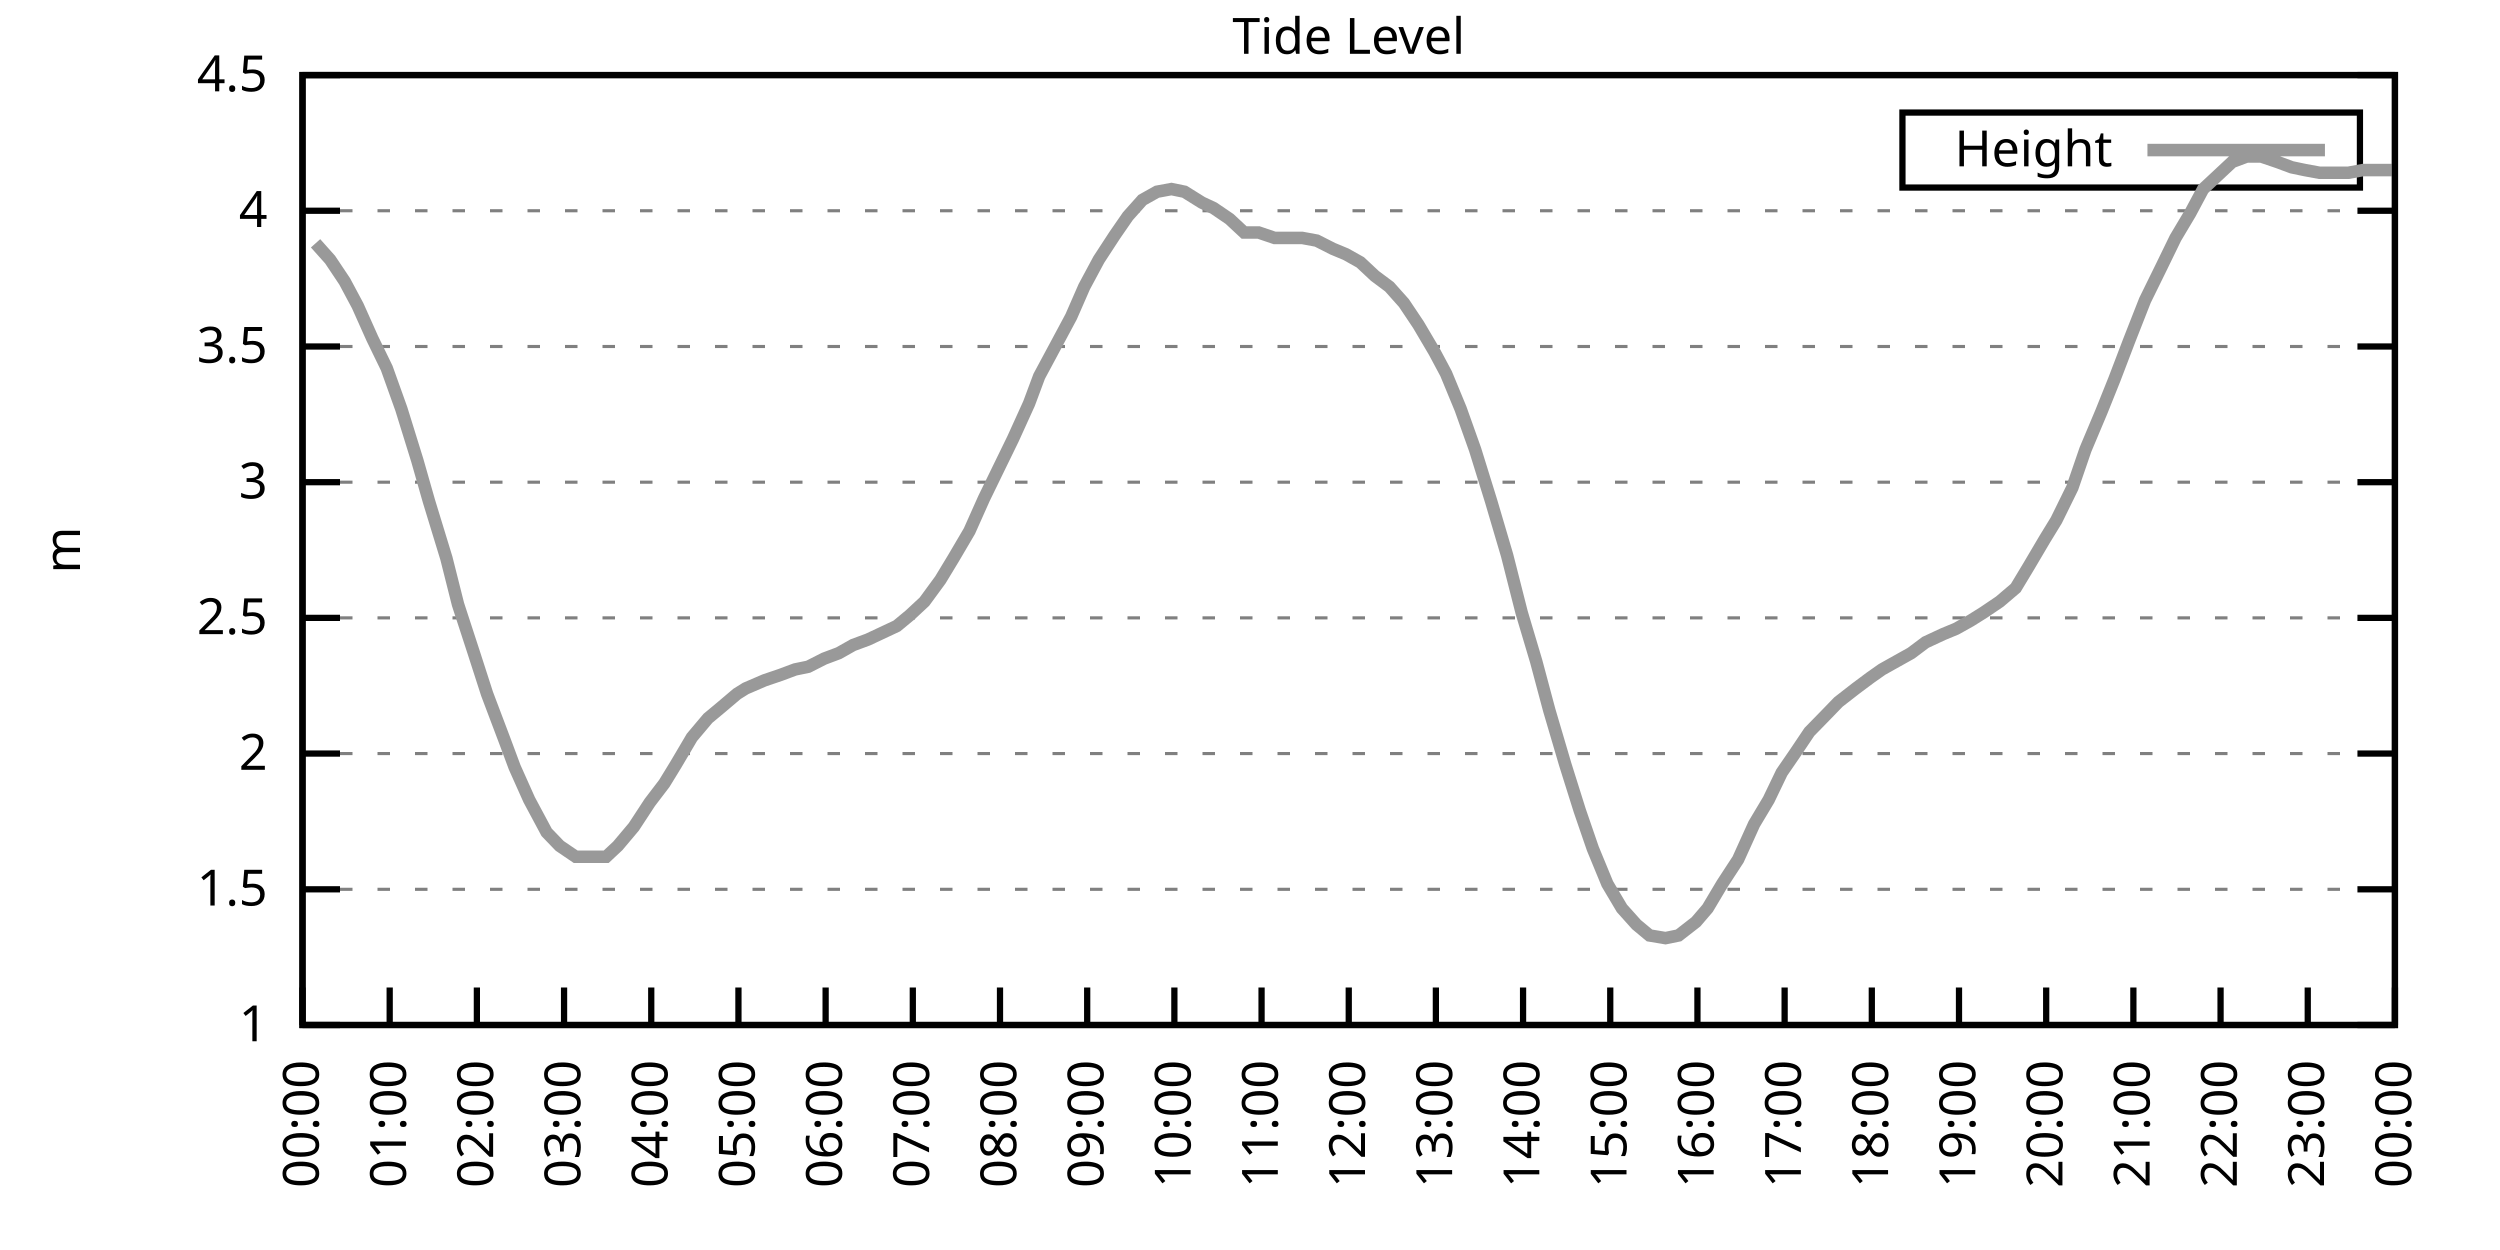
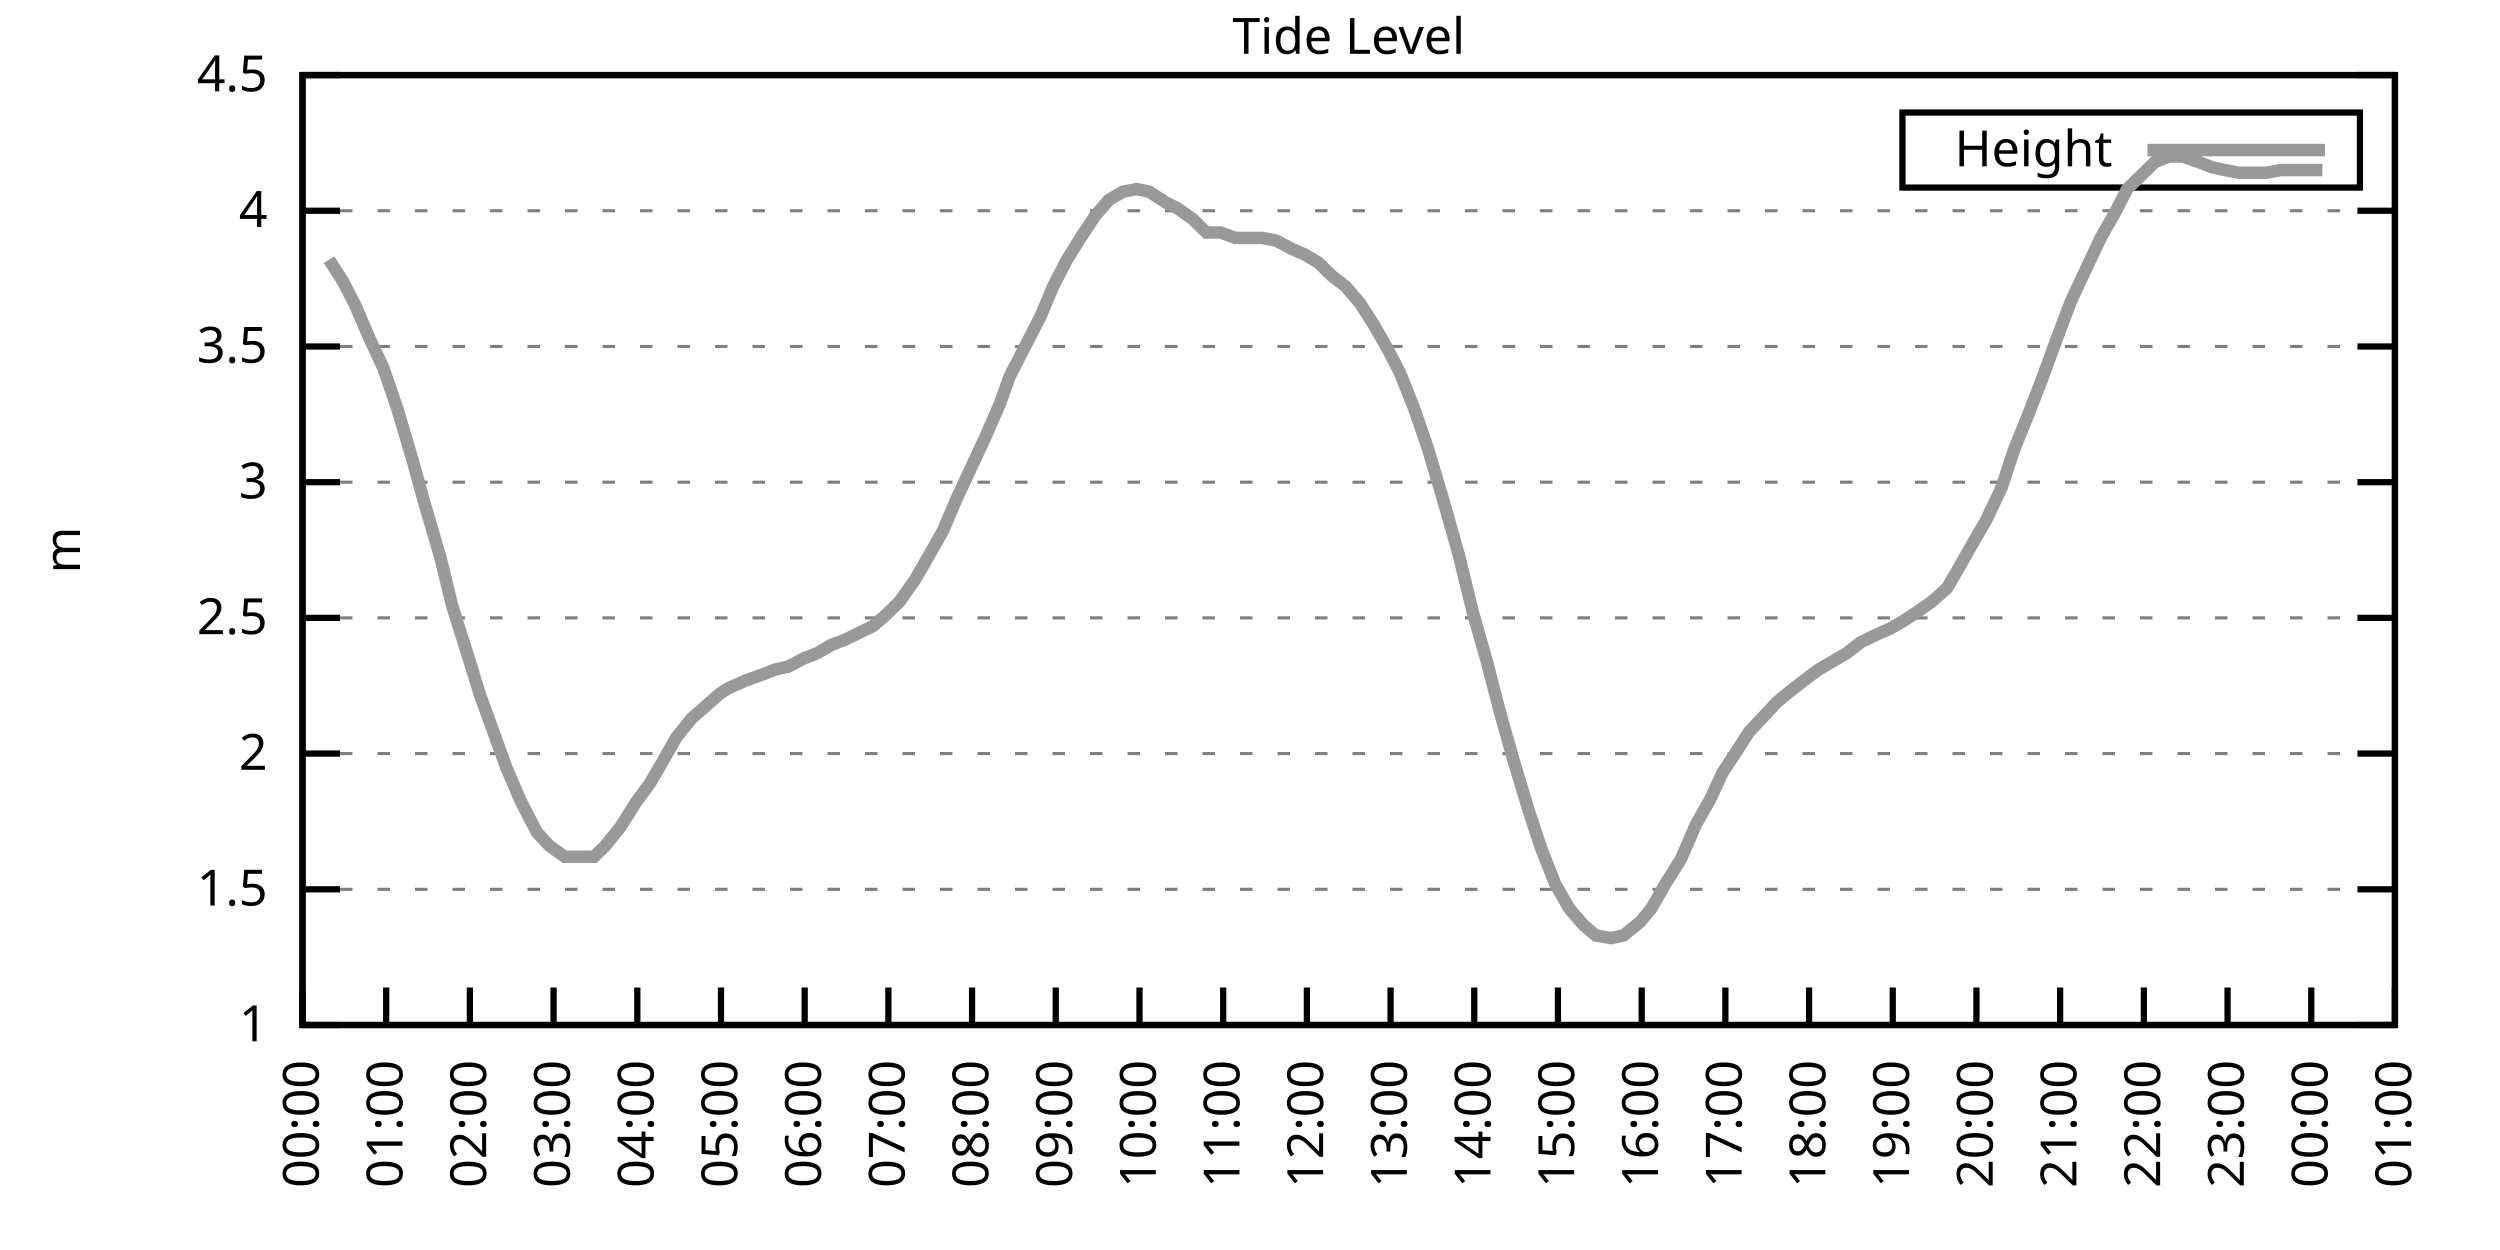
<svg xmlns="http://www.w3.org/2000/svg" xmlns:xlink="http://www.w3.org/1999/xlink" width="400" height="200" viewBox="0 0 400 200">
  <g id="gnuplot_canvas">
    <rect x="0" y="0" width="400" height="200" fill="none" />
    <defs>
      <circle id="gpDot" r="0.5" stroke-width="0.5" stroke="currentColor" />
      <path id="gpPt0" stroke-width="0.333" stroke="currentColor" d="M-1,0 h2 M0,-1 v2" />
      <path id="gpPt1" stroke-width="0.333" stroke="currentColor" d="M-1,-1 L1,1 M1,-1 L-1,1" />
      <path id="gpPt2" stroke-width="0.333" stroke="currentColor" d="M-1,0 L1,0 M0,-1 L0,1 M-1,-1 L1,1 M-1,1 L1,-1" />
      <rect id="gpPt3" stroke-width="0.333" stroke="currentColor" x="-1" y="-1" width="2" height="2" />
      <rect id="gpPt4" stroke-width="0.333" stroke="currentColor" fill="currentColor" x="-1" y="-1" width="2" height="2" />
      <circle id="gpPt5" stroke-width="0.333" stroke="currentColor" cx="0" cy="0" r="1" />
      <use xlink:href="#gpPt5" id="gpPt6" fill="currentColor" stroke="none" />
      <path id="gpPt7" stroke-width="0.333" stroke="currentColor" d="M0,-1.33 L-1.33,0.67 L1.33,0.67 z" />
      <use xlink:href="#gpPt7" id="gpPt8" fill="currentColor" stroke="none" />
      <use xlink:href="#gpPt7" id="gpPt9" stroke="currentColor" transform="rotate(180)" />
      <use xlink:href="#gpPt9" id="gpPt10" fill="currentColor" stroke="none" />
      <use xlink:href="#gpPt3" id="gpPt11" stroke="currentColor" transform="rotate(45)" />
      <use xlink:href="#gpPt11" id="gpPt12" fill="currentColor" stroke="none" />
      <path id="gpPt13" stroke-width="0.333" stroke="currentColor" d="M0,1.330 L1.265,0.411 L0.782,-1.067 L-0.782,-1.076 L-1.265,0.411 z" />
      <use xlink:href="#gpPt13" id="gpPt14" fill="currentColor" stroke="none" />
      <filter id="textbox" filterUnits="objectBoundingBox" x="0" y="0" height="1" width="1">
        <feFlood flood-color="white" flood-opacity="1" result="bgnd" />
        <feComposite in="SourceGraphic" in2="bgnd" operator="atop" />
      </filter>
      <filter id="greybox" filterUnits="objectBoundingBox" x="0" y="0" height="1" width="1">
        <feFlood flood-color="lightgrey" flood-opacity="1" result="grey" />
        <feComposite in="SourceGraphic" in2="grey" operator="atop" />
      </filter>
    </defs>
    <g fill="none" color="white" stroke="currentColor" stroke-width="1.00" stroke-linecap="butt" stroke-linejoin="miter">
</g>
    <g fill="none" color="black" stroke="currentColor" stroke-width="1.00" stroke-linecap="butt" stroke-linejoin="miter">
      <g stroke="none" shape-rendering="crispEdges">
        <polygon fill="rgb(255, 255, 255)" points="48.40,164.00 383.18,164.00 383.18,12.02 48.40,12.02 " />
      </g>
    </g>
    <g fill="none" color="black" stroke="currentColor" stroke-width="1.00" stroke-linecap="butt" stroke-linejoin="miter">
</g>
    <g fill="none" color="black" stroke="black" stroke-width="0.50" stroke-linecap="butt" stroke-linejoin="miter">
</g>
    <g fill="none" color="gray" stroke="currentColor" stroke-width="0.50" stroke-linecap="butt" stroke-linejoin="miter">
      <path stroke="gray" stroke-dasharray="2,4" class="gridline" d="M48.40,164.00 L383.19,164.00  " />
    </g>
    <g fill="none" color="gray" stroke="gray" stroke-width="1.00" stroke-linecap="butt" stroke-linejoin="miter">
</g>
    <g fill="none" color="black" stroke="currentColor" stroke-width="1.00" stroke-linecap="butt" stroke-linejoin="miter">
      <path stroke="black" d="M48.40,164.00 L54.40,164.00 M383.19,164.00 L377.19,164.00  " />
      <g transform="translate(42.80,166.60)" stroke="none" fill="black" font-family="Sans" font-size="8.00" text-anchor="end">
        <text>
          <tspan font-family="Sans"> 1</tspan>
        </text>
      </g>
    </g>
    <g fill="none" color="black" stroke="currentColor" stroke-width="1.00" stroke-linecap="butt" stroke-linejoin="miter">
</g>
    <g fill="none" color="black" stroke="black" stroke-width="0.50" stroke-linecap="butt" stroke-linejoin="miter">
</g>
    <g fill="none" color="gray" stroke="currentColor" stroke-width="0.50" stroke-linecap="butt" stroke-linejoin="miter">
      <path stroke="gray" stroke-dasharray="2,4" class="gridline" d="M48.40,142.29 L383.19,142.29  " />
    </g>
    <g fill="none" color="gray" stroke="gray" stroke-width="1.00" stroke-linecap="butt" stroke-linejoin="miter">
</g>
    <g fill="none" color="black" stroke="currentColor" stroke-width="1.00" stroke-linecap="butt" stroke-linejoin="miter">
      <path stroke="black" d="M48.40,142.29 L54.40,142.29 M383.19,142.29 L377.19,142.29  " />
      <g transform="translate(42.80,144.89)" stroke="none" fill="black" font-family="Sans" font-size="8.00" text-anchor="end">
        <text>
          <tspan font-family="Sans"> 1.5</tspan>
        </text>
      </g>
    </g>
    <g fill="none" color="black" stroke="currentColor" stroke-width="1.00" stroke-linecap="butt" stroke-linejoin="miter">
</g>
    <g fill="none" color="black" stroke="black" stroke-width="0.50" stroke-linecap="butt" stroke-linejoin="miter">
</g>
    <g fill="none" color="gray" stroke="currentColor" stroke-width="0.50" stroke-linecap="butt" stroke-linejoin="miter">
      <path stroke="gray" stroke-dasharray="2,4" class="gridline" d="M48.40,120.57 L383.19,120.57  " />
    </g>
    <g fill="none" color="gray" stroke="gray" stroke-width="1.00" stroke-linecap="butt" stroke-linejoin="miter">
</g>
    <g fill="none" color="black" stroke="currentColor" stroke-width="1.00" stroke-linecap="butt" stroke-linejoin="miter">
      <path stroke="black" d="M48.40,120.57 L54.40,120.57 M383.19,120.57 L377.19,120.57  " />
      <g transform="translate(42.80,123.17)" stroke="none" fill="black" font-family="Sans" font-size="8.00" text-anchor="end">
        <text>
          <tspan font-family="Sans"> 2</tspan>
        </text>
      </g>
    </g>
    <g fill="none" color="black" stroke="currentColor" stroke-width="1.00" stroke-linecap="butt" stroke-linejoin="miter">
</g>
    <g fill="none" color="black" stroke="black" stroke-width="0.50" stroke-linecap="butt" stroke-linejoin="miter">
</g>
    <g fill="none" color="gray" stroke="currentColor" stroke-width="0.50" stroke-linecap="butt" stroke-linejoin="miter">
      <path stroke="gray" stroke-dasharray="2,4" class="gridline" d="M48.40,98.86 L383.19,98.86  " />
    </g>
    <g fill="none" color="gray" stroke="gray" stroke-width="1.00" stroke-linecap="butt" stroke-linejoin="miter">
</g>
    <g fill="none" color="black" stroke="currentColor" stroke-width="1.00" stroke-linecap="butt" stroke-linejoin="miter">
      <path stroke="black" d="M48.40,98.86 L54.40,98.86 M383.19,98.86 L377.19,98.86  " />
      <g transform="translate(42.80,101.46)" stroke="none" fill="black" font-family="Sans" font-size="8.00" text-anchor="end">
        <text>
          <tspan font-family="Sans"> 2.5</tspan>
        </text>
      </g>
    </g>
    <g fill="none" color="black" stroke="currentColor" stroke-width="1.00" stroke-linecap="butt" stroke-linejoin="miter">
</g>
    <g fill="none" color="black" stroke="black" stroke-width="0.50" stroke-linecap="butt" stroke-linejoin="miter">
</g>
    <g fill="none" color="gray" stroke="currentColor" stroke-width="0.50" stroke-linecap="butt" stroke-linejoin="miter">
      <path stroke="gray" stroke-dasharray="2,4" class="gridline" d="M48.40,77.15 L383.19,77.15  " />
    </g>
    <g fill="none" color="gray" stroke="gray" stroke-width="1.00" stroke-linecap="butt" stroke-linejoin="miter">
</g>
    <g fill="none" color="black" stroke="currentColor" stroke-width="1.00" stroke-linecap="butt" stroke-linejoin="miter">
      <path stroke="black" d="M48.40,77.15 L54.40,77.15 M383.19,77.15 L377.19,77.15  " />
      <g transform="translate(42.80,79.75)" stroke="none" fill="black" font-family="Sans" font-size="8.00" text-anchor="end">
        <text>
          <tspan font-family="Sans"> 3</tspan>
        </text>
      </g>
    </g>
    <g fill="none" color="black" stroke="currentColor" stroke-width="1.00" stroke-linecap="butt" stroke-linejoin="miter">
</g>
    <g fill="none" color="black" stroke="black" stroke-width="0.50" stroke-linecap="butt" stroke-linejoin="miter">
</g>
    <g fill="none" color="gray" stroke="currentColor" stroke-width="0.50" stroke-linecap="butt" stroke-linejoin="miter">
      <path stroke="gray" stroke-dasharray="2,4" class="gridline" d="M48.40,55.44 L383.19,55.44  " />
    </g>
    <g fill="none" color="gray" stroke="gray" stroke-width="1.00" stroke-linecap="butt" stroke-linejoin="miter">
</g>
    <g fill="none" color="black" stroke="currentColor" stroke-width="1.00" stroke-linecap="butt" stroke-linejoin="miter">
      <path stroke="black" d="M48.40,55.44 L54.40,55.44 M383.19,55.44 L377.19,55.44  " />
      <g transform="translate(42.80,58.04)" stroke="none" fill="black" font-family="Sans" font-size="8.00" text-anchor="end">
        <text>
          <tspan font-family="Sans"> 3.5</tspan>
        </text>
      </g>
    </g>
    <g fill="none" color="black" stroke="currentColor" stroke-width="1.00" stroke-linecap="butt" stroke-linejoin="miter">
</g>
    <g fill="none" color="black" stroke="black" stroke-width="0.50" stroke-linecap="butt" stroke-linejoin="miter">
</g>
    <g fill="none" color="gray" stroke="currentColor" stroke-width="0.50" stroke-linecap="butt" stroke-linejoin="miter">
      <path stroke="gray" stroke-dasharray="2,4" class="gridline" d="M48.40,33.72 L383.19,33.72  " />
    </g>
    <g fill="none" color="gray" stroke="gray" stroke-width="1.00" stroke-linecap="butt" stroke-linejoin="miter">
</g>
    <g fill="none" color="black" stroke="currentColor" stroke-width="1.00" stroke-linecap="butt" stroke-linejoin="miter">
      <path stroke="black" d="M48.40,33.72 L54.40,33.72 M383.19,33.72 L377.19,33.72  " />
      <g transform="translate(42.80,36.32)" stroke="none" fill="black" font-family="Sans" font-size="8.00" text-anchor="end">
        <text>
          <tspan font-family="Sans"> 4</tspan>
        </text>
      </g>
    </g>
    <g fill="none" color="black" stroke="currentColor" stroke-width="1.00" stroke-linecap="butt" stroke-linejoin="miter">
</g>
    <g fill="none" color="black" stroke="black" stroke-width="0.50" stroke-linecap="butt" stroke-linejoin="miter">
</g>
    <g fill="none" color="gray" stroke="currentColor" stroke-width="0.50" stroke-linecap="butt" stroke-linejoin="miter">
      <path stroke="gray" stroke-dasharray="2,4" class="gridline" d="M48.40,12.01 L383.19,12.01  " />
    </g>
    <g fill="none" color="gray" stroke="gray" stroke-width="1.00" stroke-linecap="butt" stroke-linejoin="miter">
</g>
    <g fill="none" color="black" stroke="currentColor" stroke-width="1.00" stroke-linecap="butt" stroke-linejoin="miter">
      <path stroke="black" d="M48.40,12.01 L54.40,12.01 M383.19,12.01 L377.19,12.01  " />
      <g transform="translate(42.80,14.61)" stroke="none" fill="black" font-family="Sans" font-size="8.00" text-anchor="end">
        <text>
          <tspan font-family="Sans"> 4.5</tspan>
        </text>
      </g>
    </g>
    <g fill="none" color="black" stroke="currentColor" stroke-width="1.00" stroke-linecap="butt" stroke-linejoin="miter">
      <path stroke="black" d="M48.40,164.00 L48.40,158.00  " />
      <g transform="translate(51.00,169.60) rotate(270.00)" stroke="none" fill="black" font-family="Sans" font-size="8.00" text-anchor="end">
        <text>
          <tspan font-family="Sans">00:00</tspan>
        </text>
      </g>
    </g>
    <g fill="none" color="black" stroke="currentColor" stroke-width="1.00" stroke-linecap="butt" stroke-linejoin="miter">
-       <path stroke="black" d="M62.35,164.00 L62.35,158.00  " />
-       <g transform="translate(64.95,169.60) rotate(270.00)" stroke="none" fill="black" font-family="Sans" font-size="8.00" text-anchor="end">
+       <path stroke="black" d="M61.79,164.00 L61.79,158.00  " />
+       <g transform="translate(64.39,169.60) rotate(270.00)" stroke="none" fill="black" font-family="Sans" font-size="8.00" text-anchor="end">
        <text>
          <tspan font-family="Sans">01:00</tspan>
        </text>
      </g>
    </g>
    <g fill="none" color="black" stroke="currentColor" stroke-width="1.00" stroke-linecap="butt" stroke-linejoin="miter">
-       <path stroke="black" d="M76.30,164.00 L76.30,158.00  " />
-       <g transform="translate(78.90,169.60) rotate(270.00)" stroke="none" fill="black" font-family="Sans" font-size="8.00" text-anchor="end">
+       <path stroke="black" d="M75.18,164.00 L75.18,158.00  " />
+       <g transform="translate(77.78,169.60) rotate(270.00)" stroke="none" fill="black" font-family="Sans" font-size="8.00" text-anchor="end">
        <text>
          <tspan font-family="Sans">02:00</tspan>
        </text>
      </g>
    </g>
    <g fill="none" color="black" stroke="currentColor" stroke-width="1.00" stroke-linecap="butt" stroke-linejoin="miter">
-       <path stroke="black" d="M90.25,164.00 L90.25,158.00  " />
-       <g transform="translate(92.85,169.60) rotate(270.00)" stroke="none" fill="black" font-family="Sans" font-size="8.00" text-anchor="end">
+       <path stroke="black" d="M88.57,164.00 L88.57,158.00  " />
+       <g transform="translate(91.17,169.60) rotate(270.00)" stroke="none" fill="black" font-family="Sans" font-size="8.00" text-anchor="end">
        <text>
          <tspan font-family="Sans">03:00</tspan>
        </text>
      </g>
    </g>
    <g fill="none" color="black" stroke="currentColor" stroke-width="1.00" stroke-linecap="butt" stroke-linejoin="miter">
-       <path stroke="black" d="M104.20,164.00 L104.20,158.00  " />
-       <g transform="translate(106.80,169.60) rotate(270.00)" stroke="none" fill="black" font-family="Sans" font-size="8.00" text-anchor="end">
+       <path stroke="black" d="M101.97,164.00 L101.97,158.00  " />
+       <g transform="translate(104.57,169.60) rotate(270.00)" stroke="none" fill="black" font-family="Sans" font-size="8.00" text-anchor="end">
        <text>
          <tspan font-family="Sans">04:00</tspan>
        </text>
      </g>
    </g>
    <g fill="none" color="black" stroke="currentColor" stroke-width="1.00" stroke-linecap="butt" stroke-linejoin="miter">
-       <path stroke="black" d="M118.15,164.00 L118.15,158.00  " />
-       <g transform="translate(120.75,169.60) rotate(270.00)" stroke="none" fill="black" font-family="Sans" font-size="8.00" text-anchor="end">
+       <path stroke="black" d="M115.36,164.00 L115.36,158.00  " />
+       <g transform="translate(117.96,169.60) rotate(270.00)" stroke="none" fill="black" font-family="Sans" font-size="8.00" text-anchor="end">
        <text>
          <tspan font-family="Sans">05:00</tspan>
        </text>
      </g>
    </g>
    <g fill="none" color="black" stroke="currentColor" stroke-width="1.00" stroke-linecap="butt" stroke-linejoin="miter">
-       <path stroke="black" d="M132.10,164.00 L132.10,158.00  " />
-       <g transform="translate(134.70,169.60) rotate(270.00)" stroke="none" fill="black" font-family="Sans" font-size="8.00" text-anchor="end">
+       <path stroke="black" d="M128.75,164.00 L128.75,158.00  " />
+       <g transform="translate(131.35,169.60) rotate(270.00)" stroke="none" fill="black" font-family="Sans" font-size="8.00" text-anchor="end">
        <text>
          <tspan font-family="Sans">06:00</tspan>
        </text>
      </g>
    </g>
    <g fill="none" color="black" stroke="currentColor" stroke-width="1.00" stroke-linecap="butt" stroke-linejoin="miter">
-       <path stroke="black" d="M146.05,164.00 L146.05,158.00  " />
-       <g transform="translate(148.65,169.60) rotate(270.00)" stroke="none" fill="black" font-family="Sans" font-size="8.00" text-anchor="end">
+       <path stroke="black" d="M142.14,164.00 L142.14,158.00  " />
+       <g transform="translate(144.74,169.60) rotate(270.00)" stroke="none" fill="black" font-family="Sans" font-size="8.00" text-anchor="end">
        <text>
          <tspan font-family="Sans">07:00</tspan>
        </text>
      </g>
    </g>
    <g fill="none" color="black" stroke="currentColor" stroke-width="1.00" stroke-linecap="butt" stroke-linejoin="miter">
-       <path stroke="black" d="M160.00,164.00 L160.00,158.00  " />
-       <g transform="translate(162.60,169.60) rotate(270.00)" stroke="none" fill="black" font-family="Sans" font-size="8.00" text-anchor="end">
+       <path stroke="black" d="M155.53,164.00 L155.53,158.00  " />
+       <g transform="translate(158.13,169.60) rotate(270.00)" stroke="none" fill="black" font-family="Sans" font-size="8.00" text-anchor="end">
        <text>
          <tspan font-family="Sans">08:00</tspan>
        </text>
      </g>
    </g>
    <g fill="none" color="black" stroke="currentColor" stroke-width="1.00" stroke-linecap="butt" stroke-linejoin="miter">
-       <path stroke="black" d="M173.95,164.00 L173.95,158.00  " />
-       <g transform="translate(176.55,169.60) rotate(270.00)" stroke="none" fill="black" font-family="Sans" font-size="8.00" text-anchor="end">
+       <path stroke="black" d="M168.92,164.00 L168.92,158.00  " />
+       <g transform="translate(171.52,169.60) rotate(270.00)" stroke="none" fill="black" font-family="Sans" font-size="8.00" text-anchor="end">
        <text>
          <tspan font-family="Sans">09:00</tspan>
        </text>
      </g>
    </g>
    <g fill="none" color="black" stroke="currentColor" stroke-width="1.00" stroke-linecap="butt" stroke-linejoin="miter">
-       <path stroke="black" d="M187.90,164.00 L187.90,158.00  " />
-       <g transform="translate(190.50,169.60) rotate(270.00)" stroke="none" fill="black" font-family="Sans" font-size="8.00" text-anchor="end">
+       <path stroke="black" d="M182.32,164.00 L182.32,158.00  " />
+       <g transform="translate(184.92,169.60) rotate(270.00)" stroke="none" fill="black" font-family="Sans" font-size="8.00" text-anchor="end">
        <text>
          <tspan font-family="Sans">10:00</tspan>
        </text>
      </g>
    </g>
    <g fill="none" color="black" stroke="currentColor" stroke-width="1.00" stroke-linecap="butt" stroke-linejoin="miter">
-       <path stroke="black" d="M201.85,164.00 L201.85,158.00  " />
-       <g transform="translate(204.45,169.60) rotate(270.00)" stroke="none" fill="black" font-family="Sans" font-size="8.00" text-anchor="end">
+       <path stroke="black" d="M195.71,164.00 L195.71,158.00  " />
+       <g transform="translate(198.31,169.60) rotate(270.00)" stroke="none" fill="black" font-family="Sans" font-size="8.00" text-anchor="end">
        <text>
          <tspan font-family="Sans">11:00</tspan>
        </text>
      </g>
    </g>
    <g fill="none" color="black" stroke="currentColor" stroke-width="1.00" stroke-linecap="butt" stroke-linejoin="miter">
-       <path stroke="black" d="M215.80,164.00 L215.80,158.00  " />
-       <g transform="translate(218.40,169.60) rotate(270.00)" stroke="none" fill="black" font-family="Sans" font-size="8.00" text-anchor="end">
+       <path stroke="black" d="M209.10,164.00 L209.10,158.00  " />
+       <g transform="translate(211.70,169.60) rotate(270.00)" stroke="none" fill="black" font-family="Sans" font-size="8.00" text-anchor="end">
        <text>
          <tspan font-family="Sans">12:00</tspan>
        </text>
      </g>
    </g>
    <g fill="none" color="black" stroke="currentColor" stroke-width="1.00" stroke-linecap="butt" stroke-linejoin="miter">
-       <path stroke="black" d="M229.74,164.00 L229.74,158.00  " />
-       <g transform="translate(232.34,169.60) rotate(270.00)" stroke="none" fill="black" font-family="Sans" font-size="8.00" text-anchor="end">
+       <path stroke="black" d="M222.49,164.00 L222.49,158.00  " />
+       <g transform="translate(225.09,169.60) rotate(270.00)" stroke="none" fill="black" font-family="Sans" font-size="8.00" text-anchor="end">
        <text>
          <tspan font-family="Sans">13:00</tspan>
        </text>
      </g>
    </g>
    <g fill="none" color="black" stroke="currentColor" stroke-width="1.00" stroke-linecap="butt" stroke-linejoin="miter">
-       <path stroke="black" d="M243.69,164.00 L243.69,158.00  " />
-       <g transform="translate(246.29,169.60) rotate(270.00)" stroke="none" fill="black" font-family="Sans" font-size="8.00" text-anchor="end">
+       <path stroke="black" d="M235.88,164.00 L235.88,158.00  " />
+       <g transform="translate(238.48,169.60) rotate(270.00)" stroke="none" fill="black" font-family="Sans" font-size="8.00" text-anchor="end">
        <text>
          <tspan font-family="Sans">14:00</tspan>
        </text>
      </g>
    </g>
    <g fill="none" color="black" stroke="currentColor" stroke-width="1.00" stroke-linecap="butt" stroke-linejoin="miter">
-       <path stroke="black" d="M257.64,164.00 L257.64,158.00  " />
-       <g transform="translate(260.24,169.60) rotate(270.00)" stroke="none" fill="black" font-family="Sans" font-size="8.00" text-anchor="end">
+       <path stroke="black" d="M249.27,164.00 L249.27,158.00  " />
+       <g transform="translate(251.87,169.60) rotate(270.00)" stroke="none" fill="black" font-family="Sans" font-size="8.00" text-anchor="end">
        <text>
          <tspan font-family="Sans">15:00</tspan>
        </text>
      </g>
    </g>
    <g fill="none" color="black" stroke="currentColor" stroke-width="1.00" stroke-linecap="butt" stroke-linejoin="miter">
-       <path stroke="black" d="M271.59,164.00 L271.59,158.00  " />
-       <g transform="translate(274.19,169.60) rotate(270.00)" stroke="none" fill="black" font-family="Sans" font-size="8.00" text-anchor="end">
+       <path stroke="black" d="M262.67,164.00 L262.67,158.00  " />
+       <g transform="translate(265.27,169.60) rotate(270.00)" stroke="none" fill="black" font-family="Sans" font-size="8.00" text-anchor="end">
        <text>
          <tspan font-family="Sans">16:00</tspan>
        </text>
      </g>
    </g>
    <g fill="none" color="black" stroke="currentColor" stroke-width="1.00" stroke-linecap="butt" stroke-linejoin="miter">
-       <path stroke="black" d="M285.54,164.00 L285.54,158.00  " />
-       <g transform="translate(288.14,169.60) rotate(270.00)" stroke="none" fill="black" font-family="Sans" font-size="8.00" text-anchor="end">
+       <path stroke="black" d="M276.06,164.00 L276.06,158.00  " />
+       <g transform="translate(278.66,169.60) rotate(270.00)" stroke="none" fill="black" font-family="Sans" font-size="8.00" text-anchor="end">
        <text>
          <tspan font-family="Sans">17:00</tspan>
        </text>
      </g>
    </g>
    <g fill="none" color="black" stroke="currentColor" stroke-width="1.00" stroke-linecap="butt" stroke-linejoin="miter">
-       <path stroke="black" d="M299.49,164.00 L299.49,158.00  " />
-       <g transform="translate(302.09,169.60) rotate(270.00)" stroke="none" fill="black" font-family="Sans" font-size="8.00" text-anchor="end">
+       <path stroke="black" d="M289.45,164.00 L289.45,158.00  " />
+       <g transform="translate(292.05,169.60) rotate(270.00)" stroke="none" fill="black" font-family="Sans" font-size="8.00" text-anchor="end">
        <text>
          <tspan font-family="Sans">18:00</tspan>
        </text>
      </g>
    </g>
    <g fill="none" color="black" stroke="currentColor" stroke-width="1.00" stroke-linecap="butt" stroke-linejoin="miter">
-       <path stroke="black" d="M313.44,164.00 L313.44,158.00  " />
-       <g transform="translate(316.04,169.60) rotate(270.00)" stroke="none" fill="black" font-family="Sans" font-size="8.00" text-anchor="end">
+       <path stroke="black" d="M302.84,164.00 L302.84,158.00  " />
+       <g transform="translate(305.44,169.60) rotate(270.00)" stroke="none" fill="black" font-family="Sans" font-size="8.00" text-anchor="end">
        <text>
          <tspan font-family="Sans">19:00</tspan>
        </text>
      </g>
    </g>
    <g fill="none" color="black" stroke="currentColor" stroke-width="1.00" stroke-linecap="butt" stroke-linejoin="miter">
-       <path stroke="black" d="M327.39,164.00 L327.39,158.00  " />
-       <g transform="translate(329.99,169.60) rotate(270.00)" stroke="none" fill="black" font-family="Sans" font-size="8.00" text-anchor="end">
+       <path stroke="black" d="M316.23,164.00 L316.23,158.00  " />
+       <g transform="translate(318.83,169.60) rotate(270.00)" stroke="none" fill="black" font-family="Sans" font-size="8.00" text-anchor="end">
        <text>
          <tspan font-family="Sans">20:00</tspan>
        </text>
      </g>
    </g>
    <g fill="none" color="black" stroke="currentColor" stroke-width="1.00" stroke-linecap="butt" stroke-linejoin="miter">
-       <path stroke="black" d="M341.34,164.00 L341.34,158.00  " />
-       <g transform="translate(343.94,169.60) rotate(270.00)" stroke="none" fill="black" font-family="Sans" font-size="8.00" text-anchor="end">
+       <path stroke="black" d="M329.62,164.00 L329.62,158.00  " />
+       <g transform="translate(332.22,169.60) rotate(270.00)" stroke="none" fill="black" font-family="Sans" font-size="8.00" text-anchor="end">
        <text>
          <tspan font-family="Sans">21:00</tspan>
        </text>
      </g>
    </g>
    <g fill="none" color="black" stroke="currentColor" stroke-width="1.00" stroke-linecap="butt" stroke-linejoin="miter">
-       <path stroke="black" d="M355.29,164.00 L355.29,158.00  " />
-       <g transform="translate(357.89,169.60) rotate(270.00)" stroke="none" fill="black" font-family="Sans" font-size="8.00" text-anchor="end">
+       <path stroke="black" d="M343.02,164.00 L343.02,158.00  " />
+       <g transform="translate(345.62,169.60) rotate(270.00)" stroke="none" fill="black" font-family="Sans" font-size="8.00" text-anchor="end">
        <text>
          <tspan font-family="Sans">22:00</tspan>
        </text>
      </g>
    </g>
    <g fill="none" color="black" stroke="currentColor" stroke-width="1.00" stroke-linecap="butt" stroke-linejoin="miter">
-       <path stroke="black" d="M369.24,164.00 L369.24,158.00  " />
-       <g transform="translate(371.84,169.60) rotate(270.00)" stroke="none" fill="black" font-family="Sans" font-size="8.00" text-anchor="end">
+       <path stroke="black" d="M356.41,164.00 L356.41,158.00  " />
+       <g transform="translate(359.01,169.60) rotate(270.00)" stroke="none" fill="black" font-family="Sans" font-size="8.00" text-anchor="end">
        <text>
          <tspan font-family="Sans">23:00</tspan>
+         </text>
+       </g>
+     </g>
+     <g fill="none" color="black" stroke="currentColor" stroke-width="1.00" stroke-linecap="butt" stroke-linejoin="miter">
+       <path stroke="black" d="M369.80,164.00 L369.80,158.00  " />
+       <g transform="translate(372.40,169.60) rotate(270.00)" stroke="none" fill="black" font-family="Sans" font-size="8.00" text-anchor="end">
+         <text>
+           <tspan font-family="Sans">00:00</tspan>
        </text>
      </g>
    </g>
    <g fill="none" color="black" stroke="currentColor" stroke-width="1.00" stroke-linecap="butt" stroke-linejoin="miter">
      <path stroke="black" d="M383.19,164.00 L383.19,158.00  " />
      <g transform="translate(385.79,169.60) rotate(270.00)" stroke="none" fill="black" font-family="Sans" font-size="8.00" text-anchor="end">
        <text>
-           <tspan font-family="Sans">00:00</tspan>
+           <tspan font-family="Sans">01:00</tspan>
        </text>
      </g>
    </g>
    <g fill="none" color="black" stroke="currentColor" stroke-width="1.00" stroke-linecap="butt" stroke-linejoin="miter">
</g>
    <g fill="none" color="black" stroke="currentColor" stroke-width="1.00" stroke-linecap="butt" stroke-linejoin="miter">
      <path stroke="black" d="M48.40,12.01 L48.40,164.00 L383.19,164.00 L383.19,12.01 L48.40,12.01 Z  " />
    </g>
    <g fill="none" color="black" stroke="currentColor" stroke-width="1.00" stroke-linecap="butt" stroke-linejoin="miter">
</g>
    <g fill="none" color="black" stroke="currentColor" stroke-width="1.00" stroke-linecap="butt" stroke-linejoin="miter">
      <path stroke="black" d="M304.39,30.01 L304.39,18.01 L377.59,18.01 L377.59,30.01 L304.39,30.01 Z  " />
    </g>
    <g id="Tide_level_plot_1">
      <g fill="none" color="white" stroke="black" stroke-width="2.00" stroke-linecap="butt" stroke-linejoin="miter">
</g>
      <g fill="none" color="black" stroke="currentColor" stroke-width="2.00" stroke-linecap="butt" stroke-linejoin="miter">
        <g transform="translate(337.99,26.61)" stroke="none" fill="black" font-family="Sans" font-size="8.00" text-anchor="end">
          <text>
            <tspan font-family="Sans">Height</tspan>
          </text>
        </g>
      </g>
      <g fill="none" color="black" stroke="currentColor" stroke-width="2.00" stroke-linecap="butt" stroke-linejoin="miter">
-         <path stroke="rgb(153, 153, 153)" d="M343.59,24.01 L371.99,24.01 M50.49,38.93 L52.82,41.54 L55.14,45.01 L57.23,48.92 L59.56,54.13 L61.88,58.91   L64.21,65.42 L66.77,73.67 L68.63,80.19 L71.42,89.31 L73.28,96.69 L75.83,104.51 L77.93,111.02 L80.72,118.40   L82.34,122.75 L84.67,127.96 L87.46,133.17 L89.55,135.34 L92.11,137.08 L94.67,137.08 L96.99,137.08 L98.85,135.34   L101.41,132.30 L103.97,128.39 L106.29,125.35 L108.15,122.31 L110.71,117.97 L113.27,114.93 L115.36,113.19 L117.92,111.02   L119.31,110.15 L122.33,108.85 L124.89,107.98 L127.22,107.11 L129.31,106.68 L131.87,105.38 L134.19,104.51 L136.51,103.20   L138.84,102.34 L140.70,101.47 L143.49,100.16 L145.58,98.43 L147.91,96.26 L150.46,92.78 L152.56,89.31 L155.11,84.97   L157.44,79.75 L159.76,74.98 L162.09,70.20 L164.65,64.56 L166.27,60.21 L168.83,55.44 L171.39,50.66 L173.48,45.88   L175.81,41.54 L178.36,37.63 L180.46,34.59 L182.78,31.99 L185.11,30.68 L187.43,30.25 L189.52,30.68 L192.31,32.42   L194.17,33.29 L196.73,35.03 L199.06,37.20 L201.38,37.20 L203.94,38.07 L206.03,38.07 L208.36,38.07 L210.68,38.50   L213.24,39.80 L215.33,40.67 L217.65,41.97 L219.98,44.15 L222.30,45.88 L224.63,48.49 L226.95,51.96 L229.51,56.30   L231.37,59.78 L233.70,65.42 L236.02,71.94 L238.58,80.19 L241.14,88.87 L243.46,97.99 L245.79,105.81 L247.88,113.63   L250.44,122.31 L252.76,129.69 L254.85,135.77 L257.18,141.42 L259.50,145.33 L261.83,147.93 L263.92,149.67 L266.48,150.10   L268.57,149.67 L271.36,147.50 L273.22,145.33 L275.55,141.42 L278.10,137.51 L280.66,131.86 L282.99,127.96 L285.08,123.61   L287.17,120.57 L289.50,117.10 L292.05,114.49 L294.15,112.32 L296.94,110.15 L299.26,108.42 L301.12,107.11 L303.44,105.81   L305.77,104.51 L308.09,102.77 L310.88,101.47 L312.98,100.60 L315.30,99.30 L317.39,97.99 L319.95,96.26 L322.51,94.08   L324.60,90.61 L327.16,86.27 L329.02,83.23 L331.58,78.02 L333.67,71.94 L336.23,65.86 L338.32,60.65 L340.64,54.57   L343.20,48.05 L345.76,42.84 L348.08,38.07 L350.41,34.16 L352.50,30.25 L354.83,28.08 L357.15,25.91 L359.48,25.04   L361.80,25.04 L364.36,25.91 L366.68,26.77 L368.78,27.21 L371.10,27.64 L373.43,27.64 L375.75,27.64 L378.08,27.21   L380.40,27.21 L382.96,27.21  " />
+         <path stroke="rgb(153, 153, 153)" d="M343.59,24.01 L371.99,24.01 M52.64,41.54 L54.87,45.01 L56.88,48.92 L59.11,54.13 L61.35,58.91 L63.58,65.42   L66.03,73.67 L67.82,80.19 L70.50,89.31 L72.28,96.69 L74.74,104.51 L76.75,111.02 L79.42,118.40 L80.99,122.75   L83.22,127.96 L85.90,133.17 L87.91,135.34 L90.36,137.08 L92.82,137.08 L95.05,137.08 L96.83,135.34 L99.29,132.30   L101.74,128.39 L103.98,125.35 L105.76,122.31 L108.22,117.97 L110.67,114.93 L112.68,113.19 L115.13,111.02 L116.47,110.15   L119.38,108.85 L121.83,107.98 L124.06,107.11 L126.07,106.68 L128.53,105.38 L130.76,104.51 L132.99,103.20 L135.22,102.34   L137.01,101.47 L139.69,100.16 L141.69,98.43 L143.93,96.26 L146.38,92.78 L148.39,89.31 L150.85,84.97 L153.08,79.75   L155.31,74.98 L157.54,70.20 L160.00,64.56 L161.56,60.21 L164.01,55.44 L166.47,50.66 L168.48,45.88 L170.71,41.54   L173.17,37.63 L175.17,34.59 L177.41,31.99 L179.64,30.68 L181.87,30.25 L183.88,30.68 L186.56,32.42 L188.34,33.29   L190.80,35.03 L193.03,37.20 L195.26,37.20 L197.72,38.07 L199.73,38.07 L201.96,38.07 L204.19,38.50 L206.64,39.80   L208.65,40.67 L210.88,41.97 L213.12,44.15 L215.35,45.88 L217.58,48.49 L219.81,51.96 L222.27,56.30 L224.05,59.78   L226.29,65.42 L228.52,71.94 L230.97,80.19 L233.43,88.87 L235.66,97.99 L237.89,105.81 L239.90,113.63 L242.36,122.31   L244.59,129.69 L246.60,135.77 L248.83,141.42 L251.06,145.33 L253.29,147.93 L255.30,149.67 L257.76,150.10 L259.76,149.67   L262.44,147.50 L264.23,145.33 L266.46,141.42 L268.92,137.51 L271.37,131.86 L273.60,127.96 L275.61,123.61 L277.62,120.57   L279.85,117.10 L282.31,114.49 L284.32,112.32 L286.99,110.15 L289.23,108.42 L291.01,107.11 L293.24,105.81 L295.48,104.51   L297.71,102.77 L300.39,101.47 L302.39,100.60 L304.63,99.30 L306.63,97.99 L309.09,96.26 L311.54,94.08 L313.55,90.61   L316.01,86.27 L317.79,83.23 L320.25,78.02 L322.26,71.94 L324.71,65.86 L326.72,60.65 L328.95,54.57 L331.41,48.05   L333.86,42.84 L336.10,38.07 L338.33,34.16 L340.34,30.25 L342.57,28.08 L344.80,25.91 L347.03,25.04 L349.26,25.04   L351.72,25.91 L353.95,26.77 L355.96,27.21 L358.19,27.64 L360.42,27.64 L362.66,27.64 L364.89,27.21 L367.12,27.21   L369.58,27.21 L371.58,27.21  " />
      </g>
    </g>
    <g fill="none" color="black" stroke="currentColor" stroke-width="2.00" stroke-linecap="butt" stroke-linejoin="miter">
</g>
    <g fill="none" color="black" stroke="black" stroke-width="1.00" stroke-linecap="butt" stroke-linejoin="miter">
</g>
    <g fill="none" color="black" stroke="currentColor" stroke-width="1.00" stroke-linecap="butt" stroke-linejoin="miter">
      <path stroke="black" d="M48.40,12.01 L48.40,164.00 L383.19,164.00 L383.19,12.01 L48.40,12.01 Z  " />
      <g transform="translate(12.80,88.01) rotate(270.00)" stroke="none" fill="black" font-family="Sans" font-size="8.00" text-anchor="middle">
        <text>
          <tspan font-family="Sans">m</tspan>
        </text>
      </g>
    </g>
    <g fill="none" color="black" stroke="currentColor" stroke-width="1.00" stroke-linecap="butt" stroke-linejoin="miter">
</g>
    <g fill="none" color="black" stroke="currentColor" stroke-width="1.00" stroke-linecap="butt" stroke-linejoin="miter">
      <g transform="translate(215.79,8.61)" stroke="none" fill="black" font-family="Sans" font-size="8.00" text-anchor="middle">
        <text>
          <tspan font-family="Sans">Tide Level</tspan>
        </text>
      </g>
    </g>
    <g fill="none" color="black" stroke="currentColor" stroke-width="1.00" stroke-linecap="butt" stroke-linejoin="miter">
</g>
  </g>
</svg>
